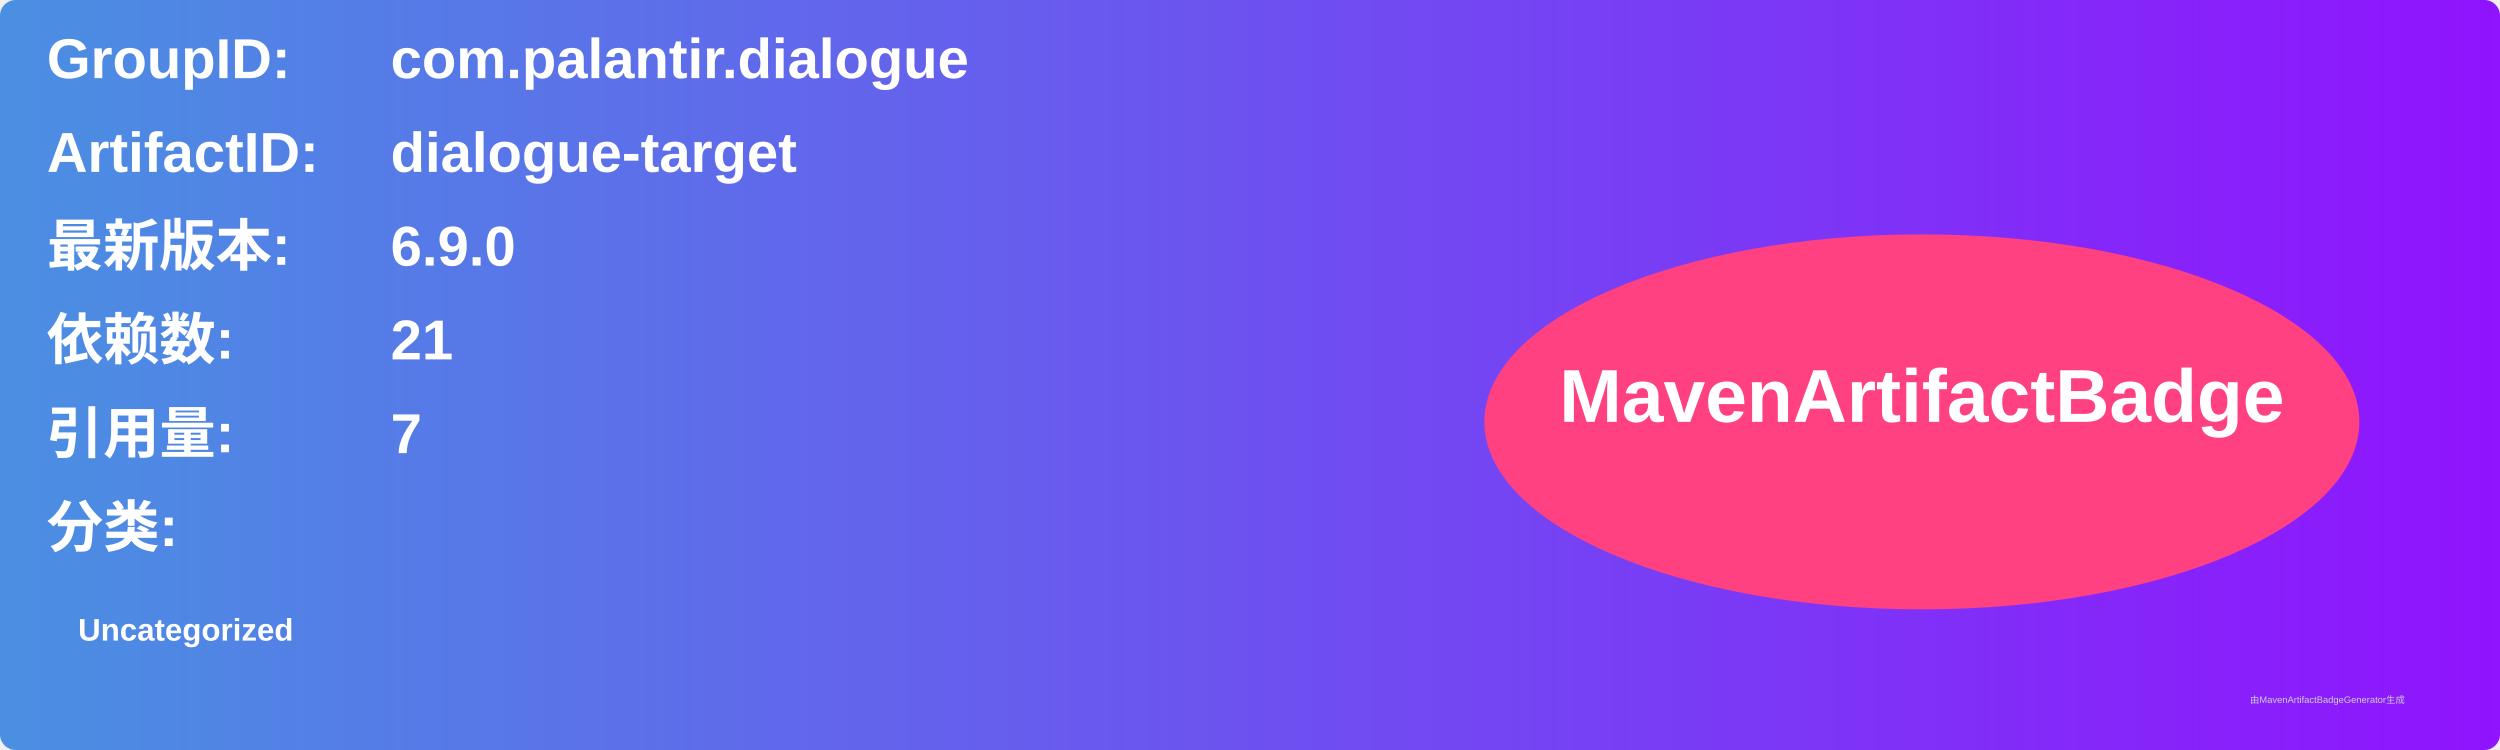
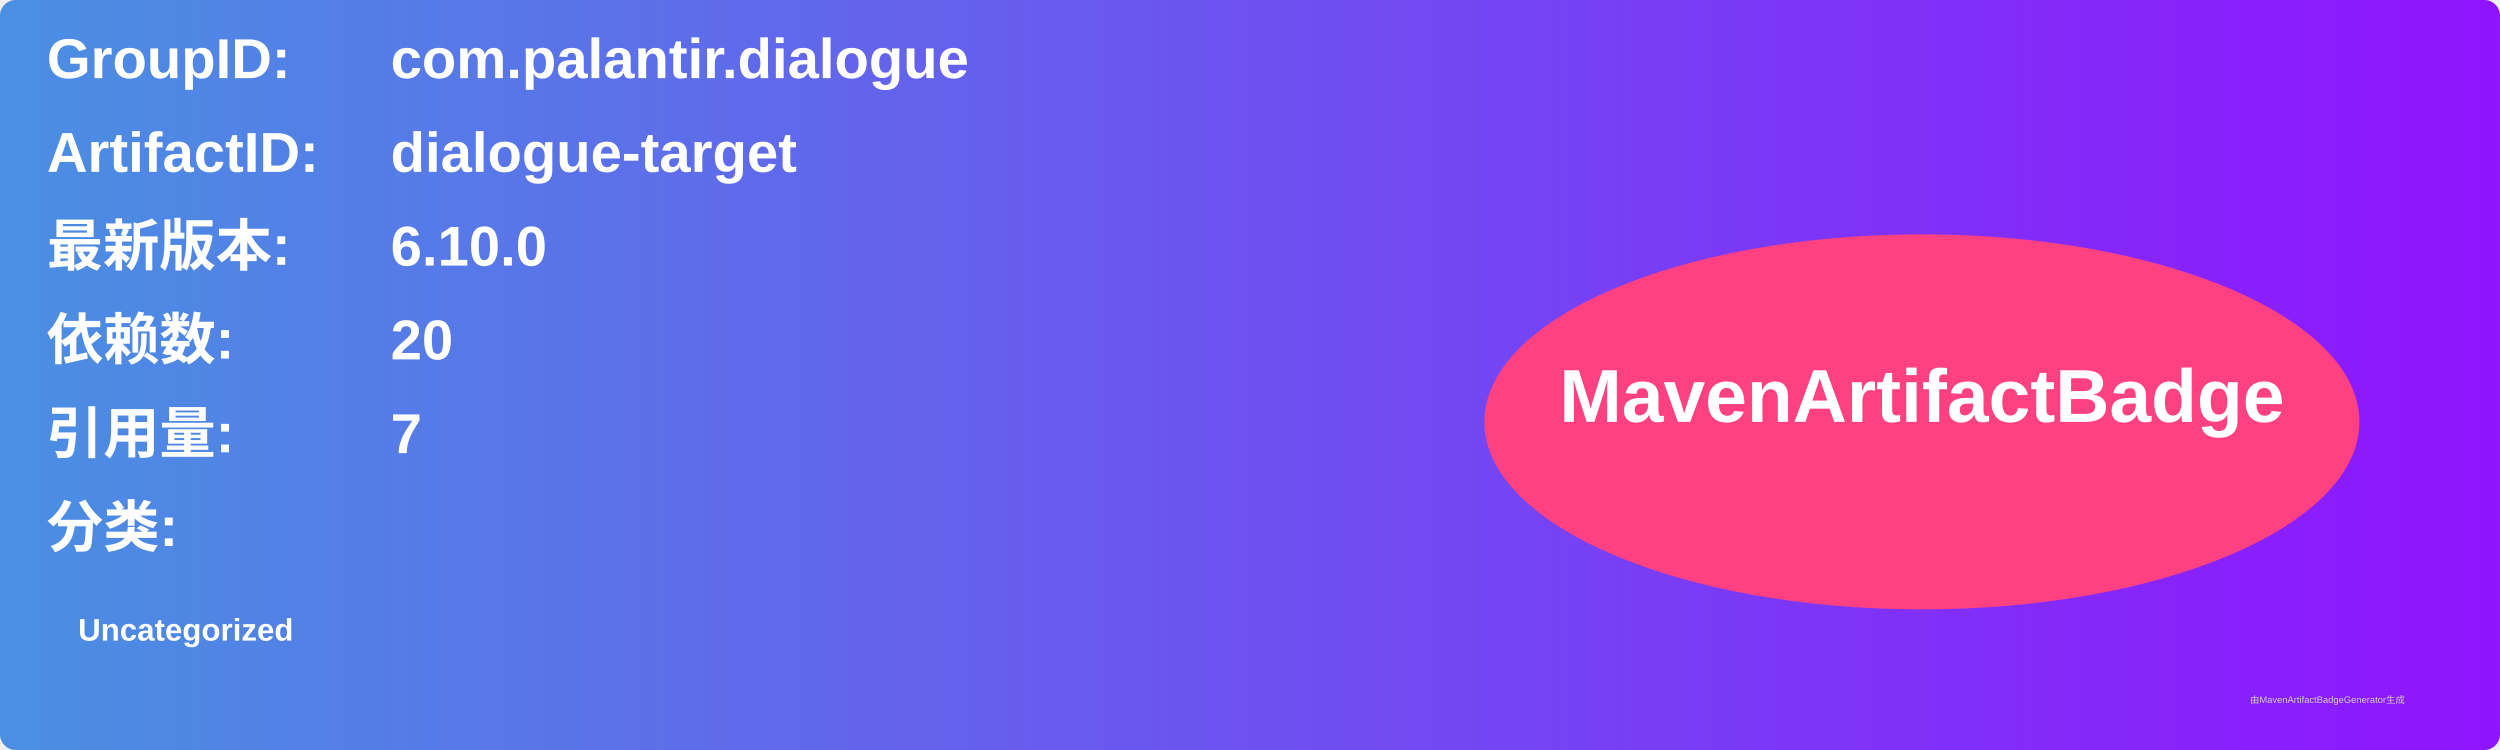
<svg xmlns="http://www.w3.org/2000/svg" width="800" height="240" viewBox="0 0 800 240">
  <linearGradient id="grad" x1="0%" y1="0%" x2="100%" y2="0%">
    <stop offset="0%" stop-color="#4a90e2" />
    <stop offset="100%" stop-color="#9013fe" />
  </linearGradient>
  <rect width="100%" height="100%" rx="5" ry="5" fill="url(#grad)" />
  <g transform="translate(15, 15)">
    <text x="0" y="10" font-family="Arial" font-size="18" fill="white" font-weight="bold" width="260">GroupID:</text>
    <text x="110" y="10" font-family="Arial" font-size="18" fill="white" font-weight="bold" width="460">com.palantir.dialogue</text>
    <text x="0" y="40" font-family="Arial" font-size="18" fill="white" font-weight="bold" width="260">ArtifactID:</text>
    <text x="110" y="40" font-family="Arial" font-size="18" fill="white" font-weight="bold" width="460">dialogue-target</text>
    <text x="0" y="70" font-family="Arial" font-size="18" fill="white" font-weight="bold">最新版本:</text>
    <text x="110" y="70" font-family="Arial" font-size="18" fill="white" font-weight="bold">
-       <tspan font-weight="bold">6.9.0</tspan>
+       <tspan font-weight="bold">6.10.0</tspan>
    </text>
    <text x="0" y="100" font-family="Arial" font-size="18" fill="white" font-weight="bold">依赖数: </text>
    <text x="110" y="100" font-family="Arial" font-size="18" fill="white">
-       <tspan font-weight="bold">21</tspan>
+       <tspan font-weight="bold">20</tspan>
    </text>
    <text x="0" y="130" font-family="Arial" font-size="18" fill="white" font-weight="bold">引用量: </text>
    <text x="110" y="130" font-family="Arial" font-size="18" fill="white">
      <tspan font-weight="bold">7</tspan>
    </text>
    <text x="0" y="160" font-family="Arial" font-size="18" fill="white" font-weight="bold">分类:</text>
    <text x="10" y="190" font-family="Arial" font-size="10" fill="white">
      <tspan font-weight="bold">Uncategorized</tspan>
    </text>
    <ellipse cx="600" cy="120" rx="140" ry="60" fill="#ff4081" />
    <text x="600" y="120" text-anchor="middle" font-family="Arial" font-size="24" fill="white" font-weight="bold">MavenArtifactBadge</text>
  </g>
  <text x="720" y="225" font-family="Arial" font-size="3" fill="#d0d0d0">由MavenArtifactBadgeGenerator生成</text>
</svg>
